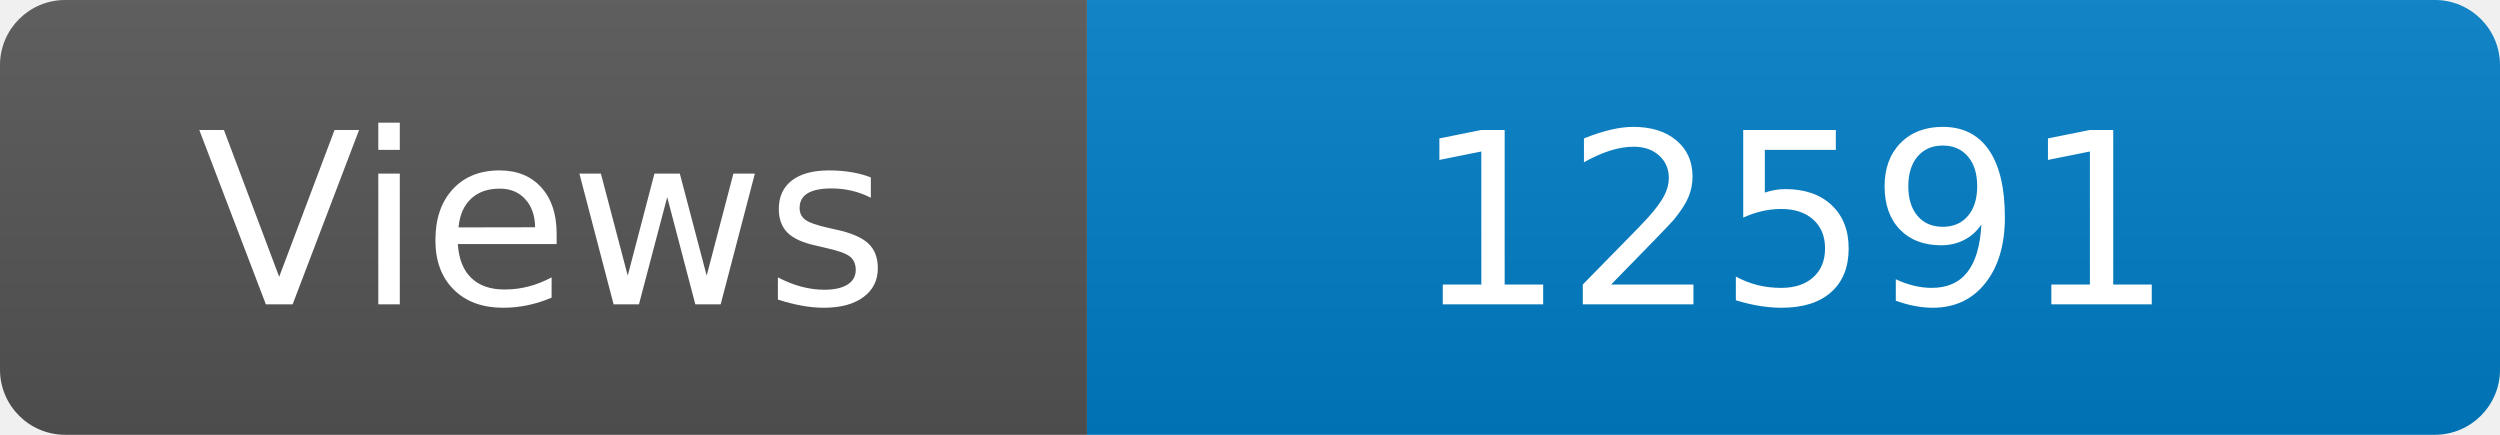
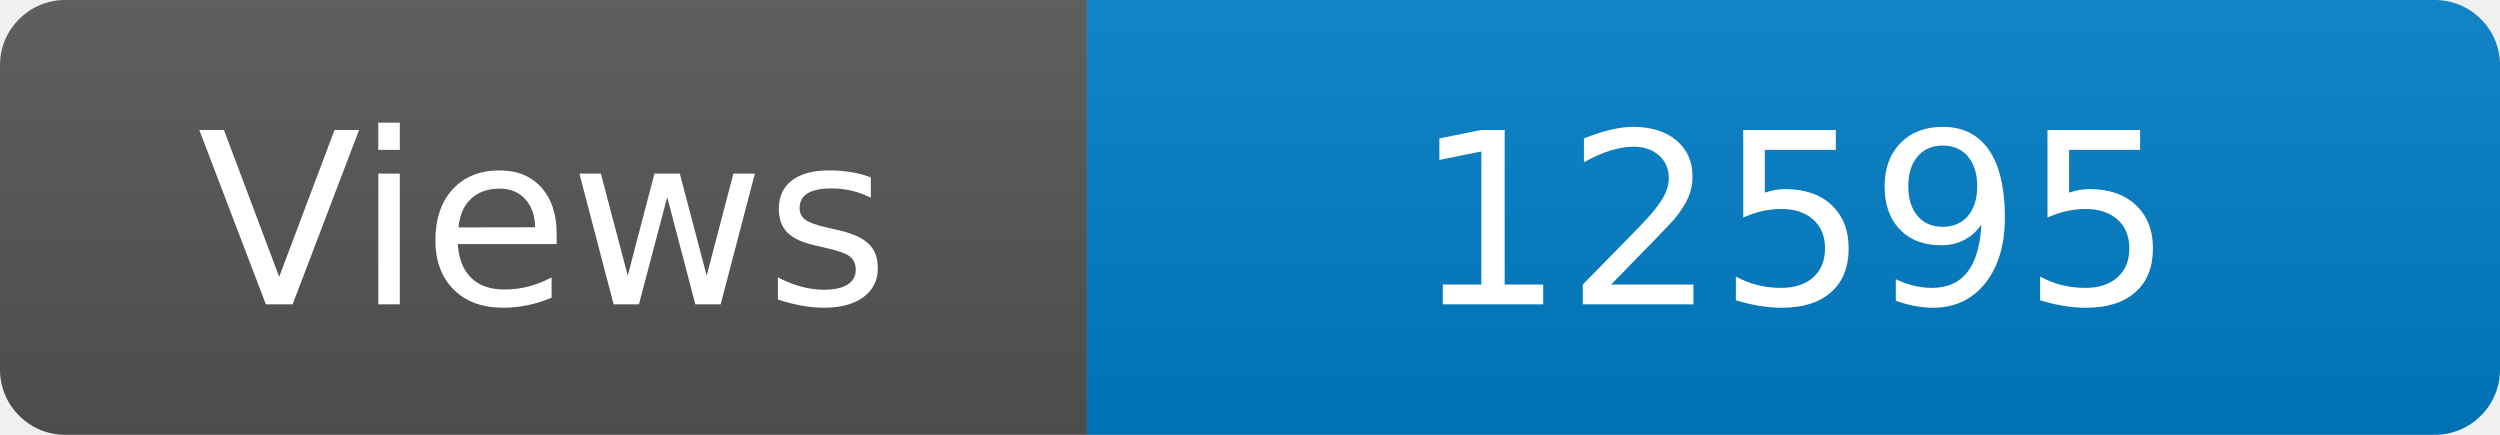
<svg xmlns="http://www.w3.org/2000/svg" width="115" height="20" role="img" aria-label="Maintained?: yes">
  <linearGradient id="s" x2="0" y2="100%">
    <stop offset="0" stop-color="#bbb" stop-opacity=".1" />
    <stop offset="1" stop-opacity=".1" />
  </linearGradient>
  <clipPath id="r">
    <rect width="115" height="20" rx="3" fill="#fff" />
  </clipPath>
  <g clip-path="url(#r)">
    <rect width="50" height="20" fill="#555" />
    <rect x="50" width="160" height="20" fill="#007ec6" />
    <rect width="115" height="20" fill="url(#s)" />
  </g>
  <g fill="#fff" text-anchor="middle" font-family="Verdana,Geneva,DejaVu Sans,sans-serif" font-size="110">
    <text x="250" y="140" transform="scale(.1)" fill="#fff">Views</text>
-     <text x="825" y="140" transform="scale(.1)" fill="#fff">12591</text>
+     <text x="825" y="140" transform="scale(.1)" fill="#fff">12595</text>
  </g>
</svg>
